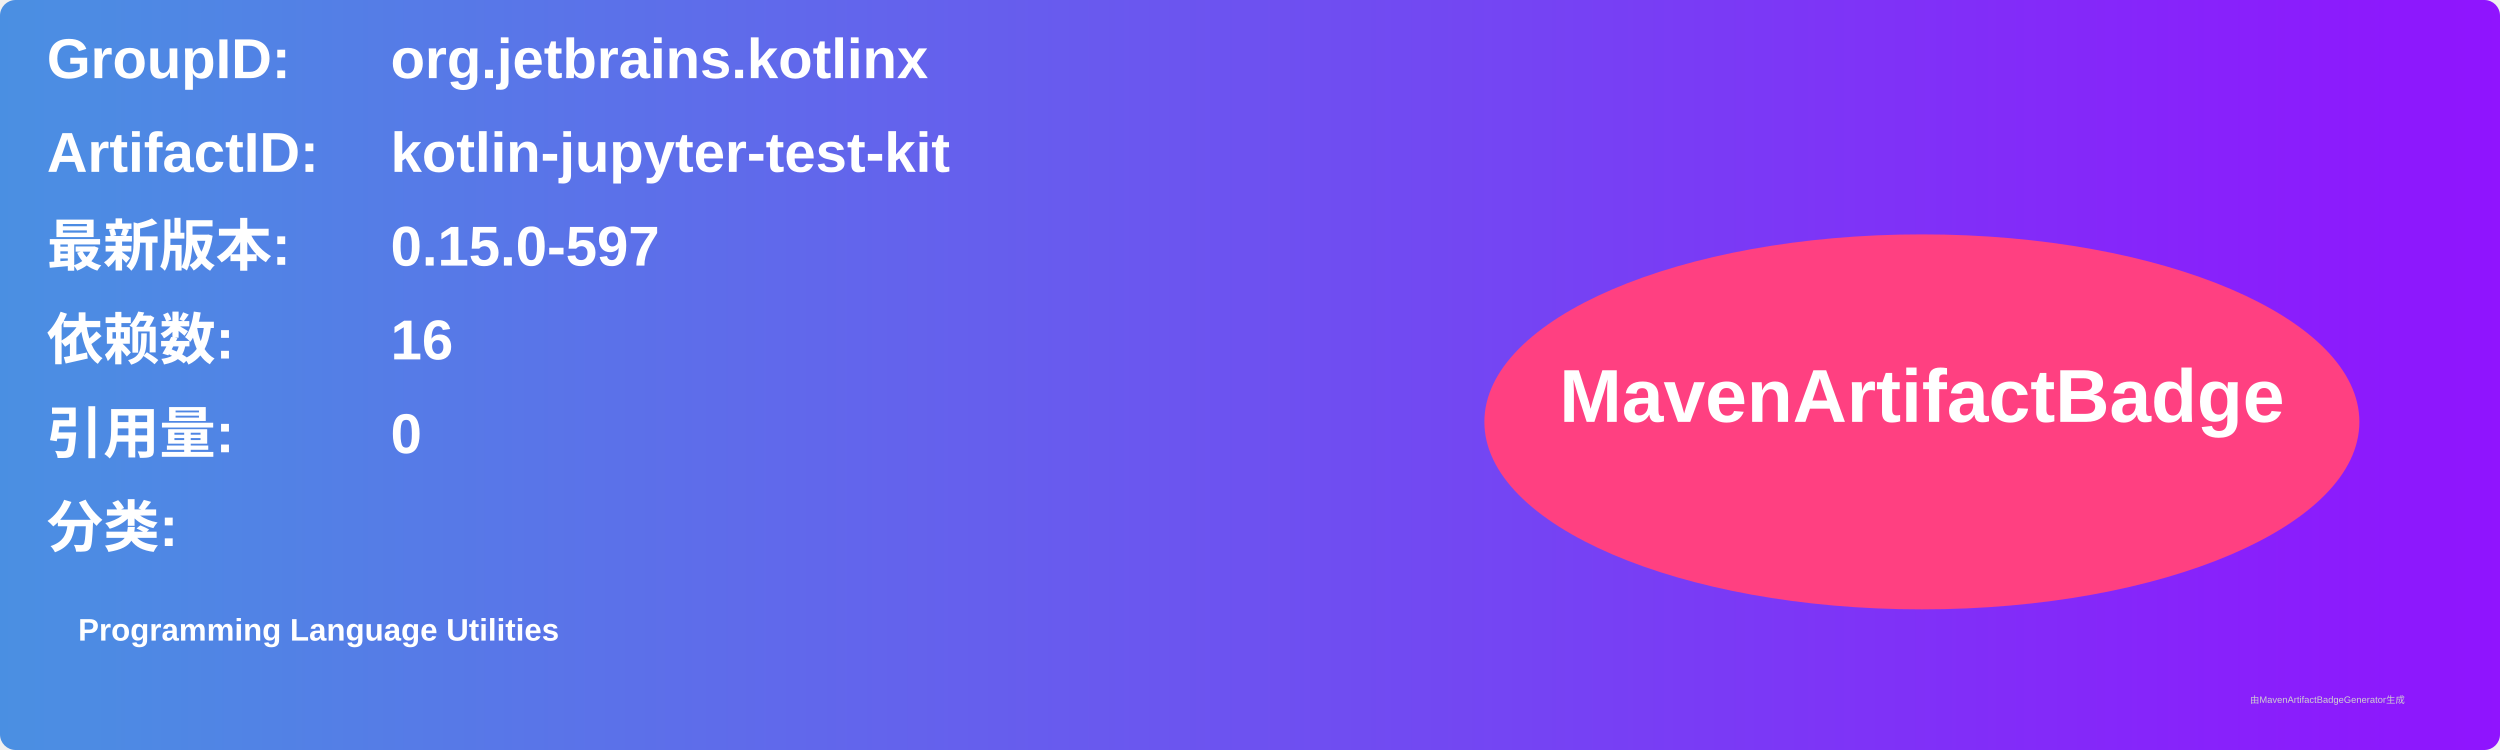
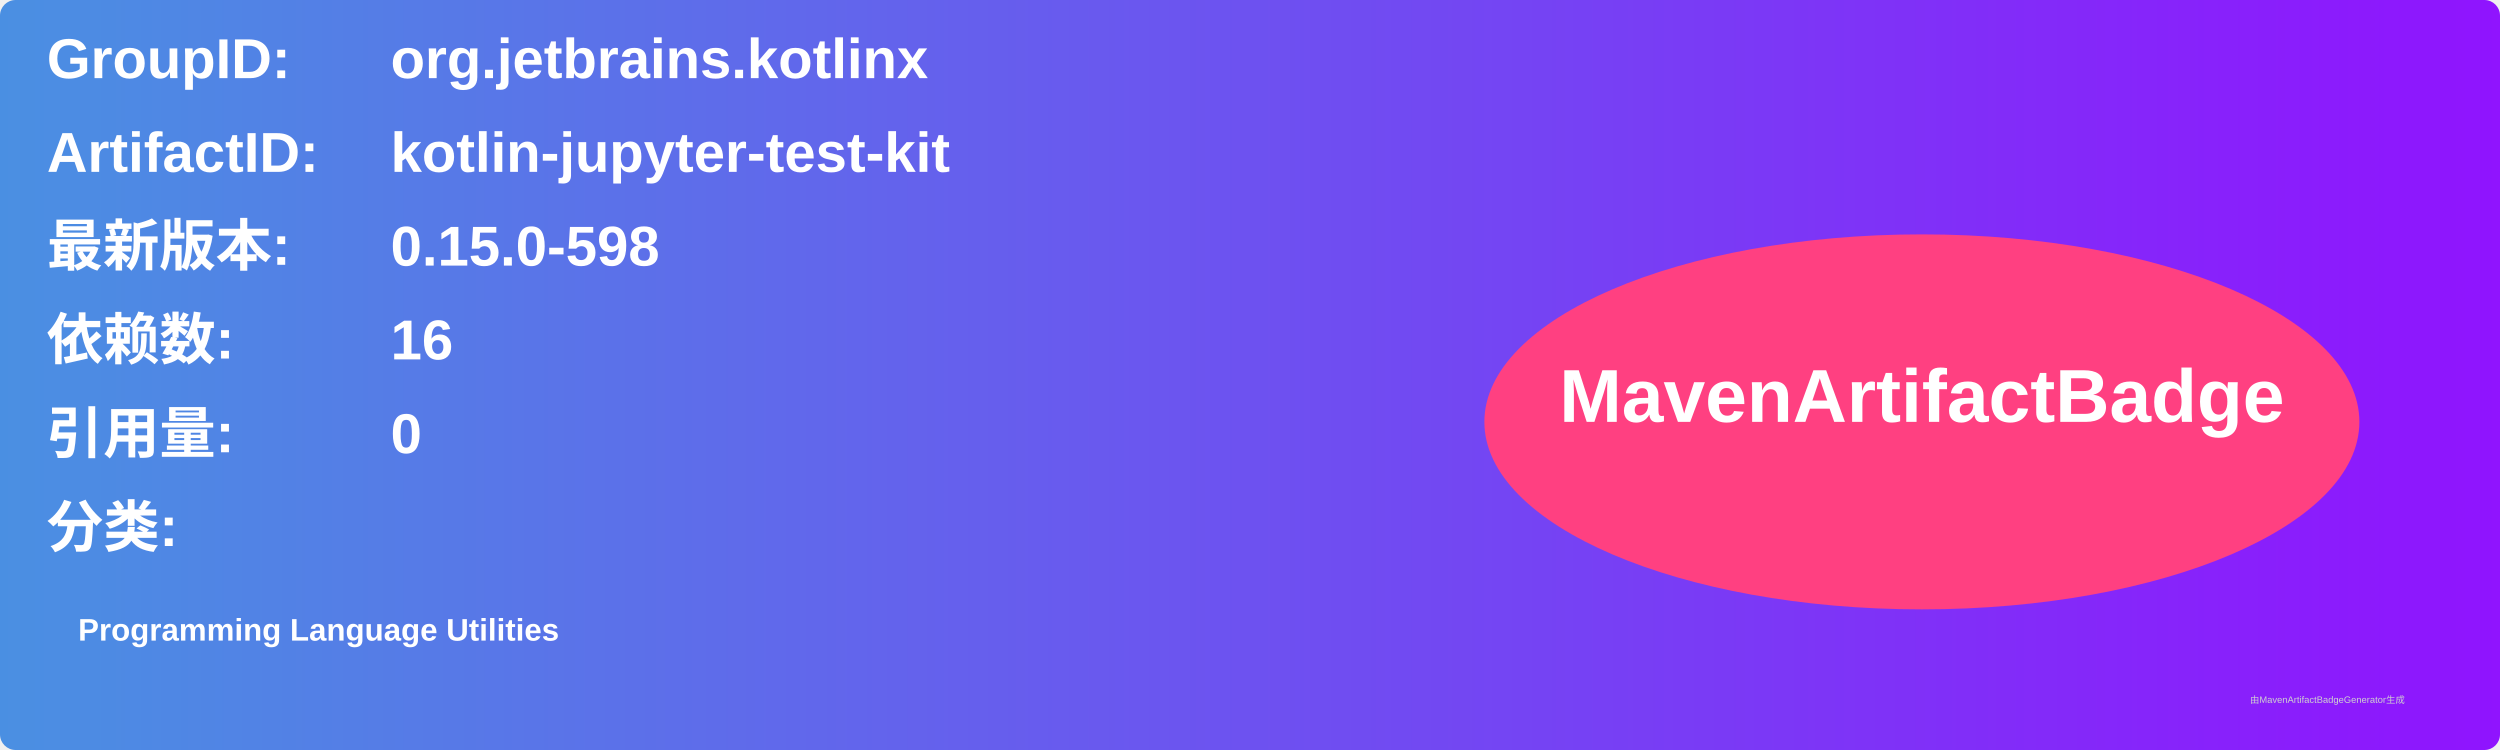
<svg xmlns="http://www.w3.org/2000/svg" width="800" height="240" viewBox="0 0 800 240">
  <linearGradient id="grad" x1="0%" y1="0%" x2="100%" y2="0%">
    <stop offset="0%" stop-color="#4a90e2" />
    <stop offset="100%" stop-color="#9013fe" />
  </linearGradient>
  <rect width="100%" height="100%" rx="5" ry="5" fill="url(#grad)" />
  <g transform="translate(15, 15)">
    <text x="0" y="10" font-family="Arial" font-size="18" fill="white" font-weight="bold" width="260">GroupID:</text>
    <text x="110" y="10" font-family="Arial" font-size="18" fill="white" font-weight="bold" width="460">org.jetbrains.kotlinx</text>
    <text x="0" y="40" font-family="Arial" font-size="18" fill="white" font-weight="bold" width="260">ArtifactID:</text>
    <text x="110" y="40" font-family="Arial" font-size="18" fill="white" font-weight="bold" width="460">kotlin-jupyter-test-kit</text>
    <text x="0" y="70" font-family="Arial" font-size="18" fill="white" font-weight="bold">最新版本:</text>
    <text x="110" y="70" font-family="Arial" font-size="18" fill="white" font-weight="bold">
-       <tspan font-weight="bold">0.15.0-597</tspan>
+       <tspan font-weight="bold">0.15.0-598</tspan>
    </text>
    <text x="0" y="100" font-family="Arial" font-size="18" fill="white" font-weight="bold">依赖数: </text>
    <text x="110" y="100" font-family="Arial" font-size="18" fill="white">
      <tspan font-weight="bold">16</tspan>
    </text>
    <text x="0" y="130" font-family="Arial" font-size="18" fill="white" font-weight="bold">引用量: </text>
    <text x="110" y="130" font-family="Arial" font-size="18" fill="white">
      <tspan font-weight="bold">0</tspan>
    </text>
    <text x="0" y="160" font-family="Arial" font-size="18" fill="white" font-weight="bold">分类:</text>
    <text x="10" y="190" font-family="Arial" font-size="10" fill="white">
      <tspan font-weight="bold">Programming Language Utilities</tspan>
    </text>
    <ellipse cx="600" cy="120" rx="140" ry="60" fill="#ff4081" />
    <text x="600" y="120" text-anchor="middle" font-family="Arial" font-size="24" fill="white" font-weight="bold">MavenArtifactBadge</text>
  </g>
  <text x="720" y="225" font-family="Arial" font-size="3" fill="#d0d0d0">由MavenArtifactBadgeGenerator生成</text>
</svg>
